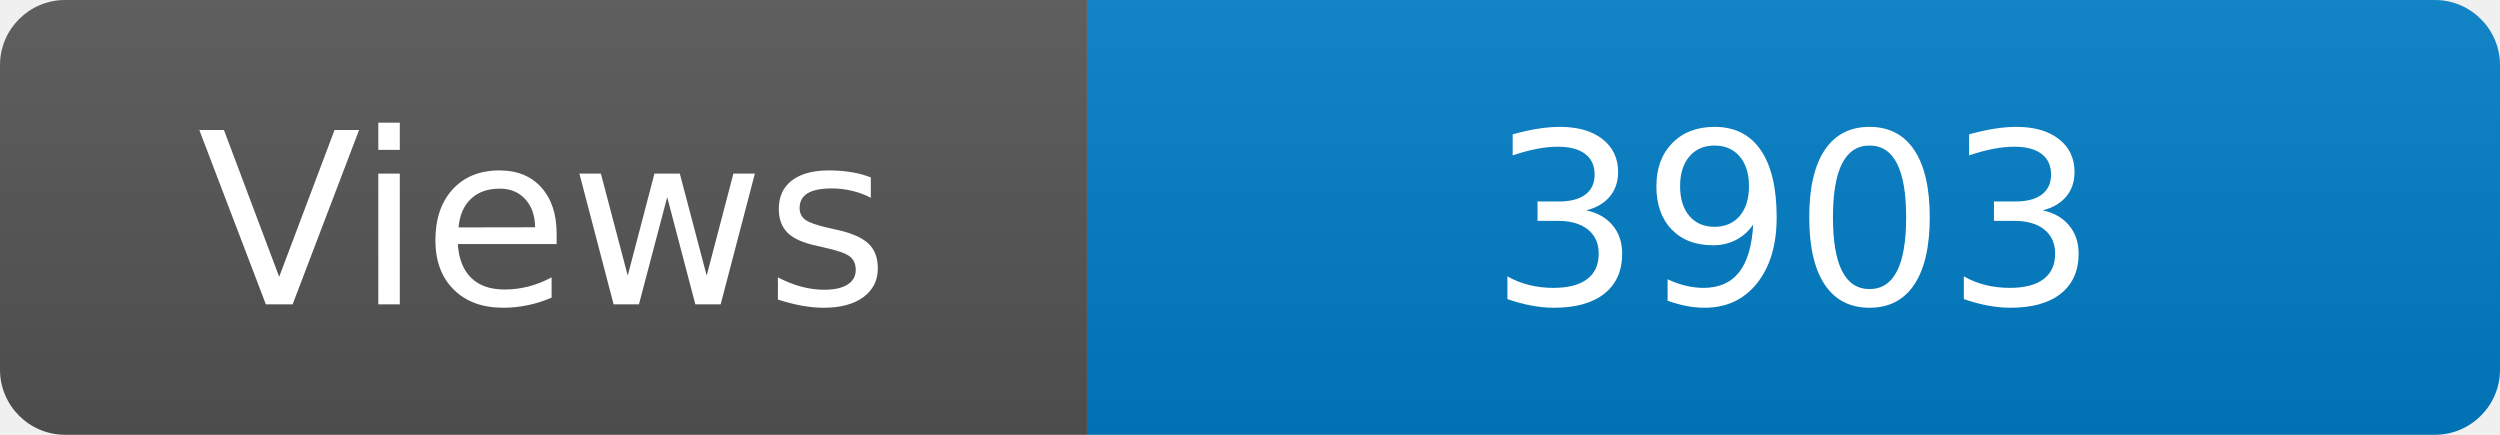
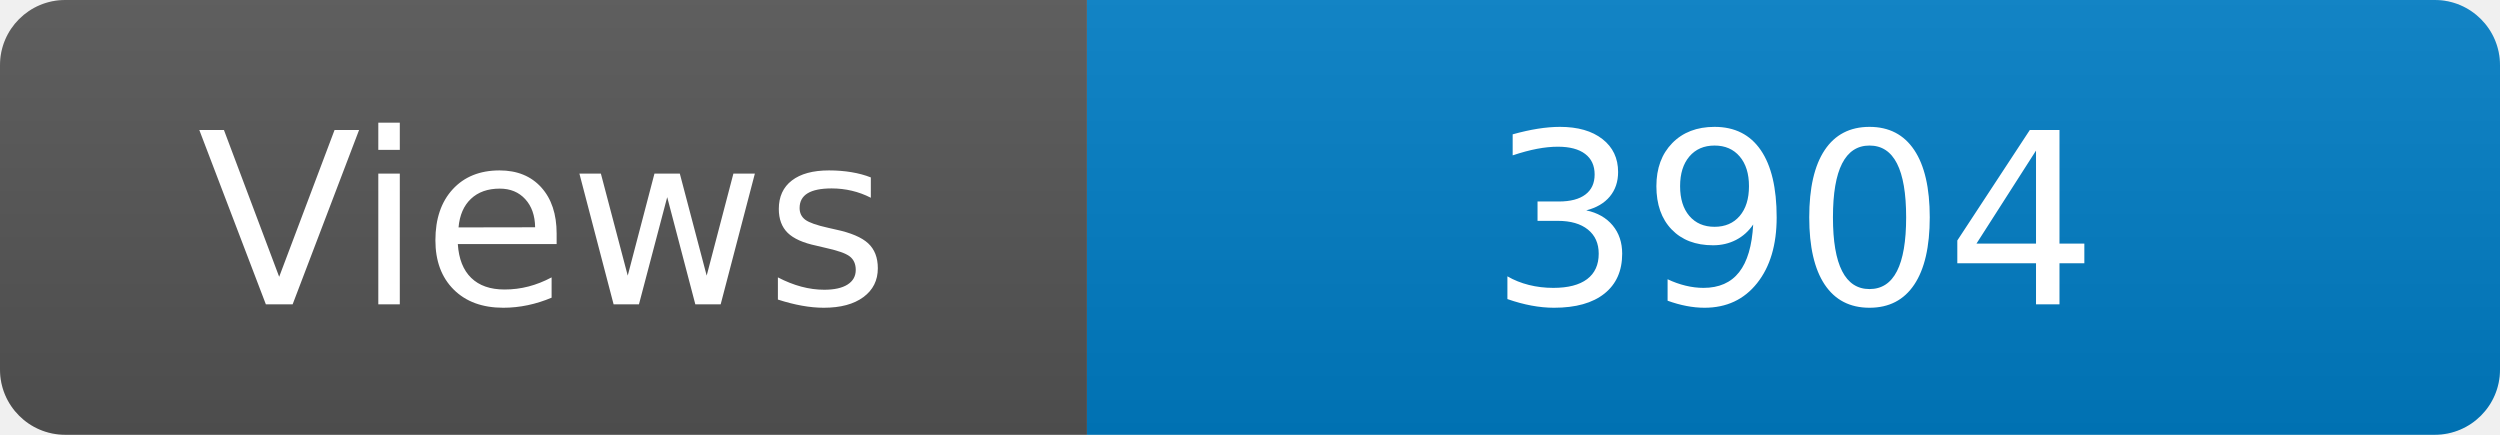
<svg xmlns="http://www.w3.org/2000/svg" width="115" height="20" role="img" aria-label="Maintained?: yes">
  <linearGradient id="s" x2="0" y2="100%">
    <stop offset="0" stop-color="#bbb" stop-opacity=".1" />
    <stop offset="1" stop-opacity=".1" />
  </linearGradient>
  <clipPath id="r">
    <rect width="115" height="20" rx="3" fill="#fff" />
  </clipPath>
  <g clip-path="url(#r)">
    <rect width="50" height="20" fill="#555" />
    <rect x="50" width="160" height="20" fill="#007ec6" />
    <rect width="115" height="20" fill="url(#s)" />
  </g>
  <g fill="#fff" text-anchor="middle" font-family="Verdana,Geneva,DejaVu Sans,sans-serif" font-size="110">
    <text x="250" y="140" transform="scale(.1)" fill="#fff">Views</text>
-     <text x="825" y="140" transform="scale(.1)" fill="#fff">3903</text>
+     <text x="825" y="140" transform="scale(.1)" fill="#fff">3904</text>
  </g>
</svg>
